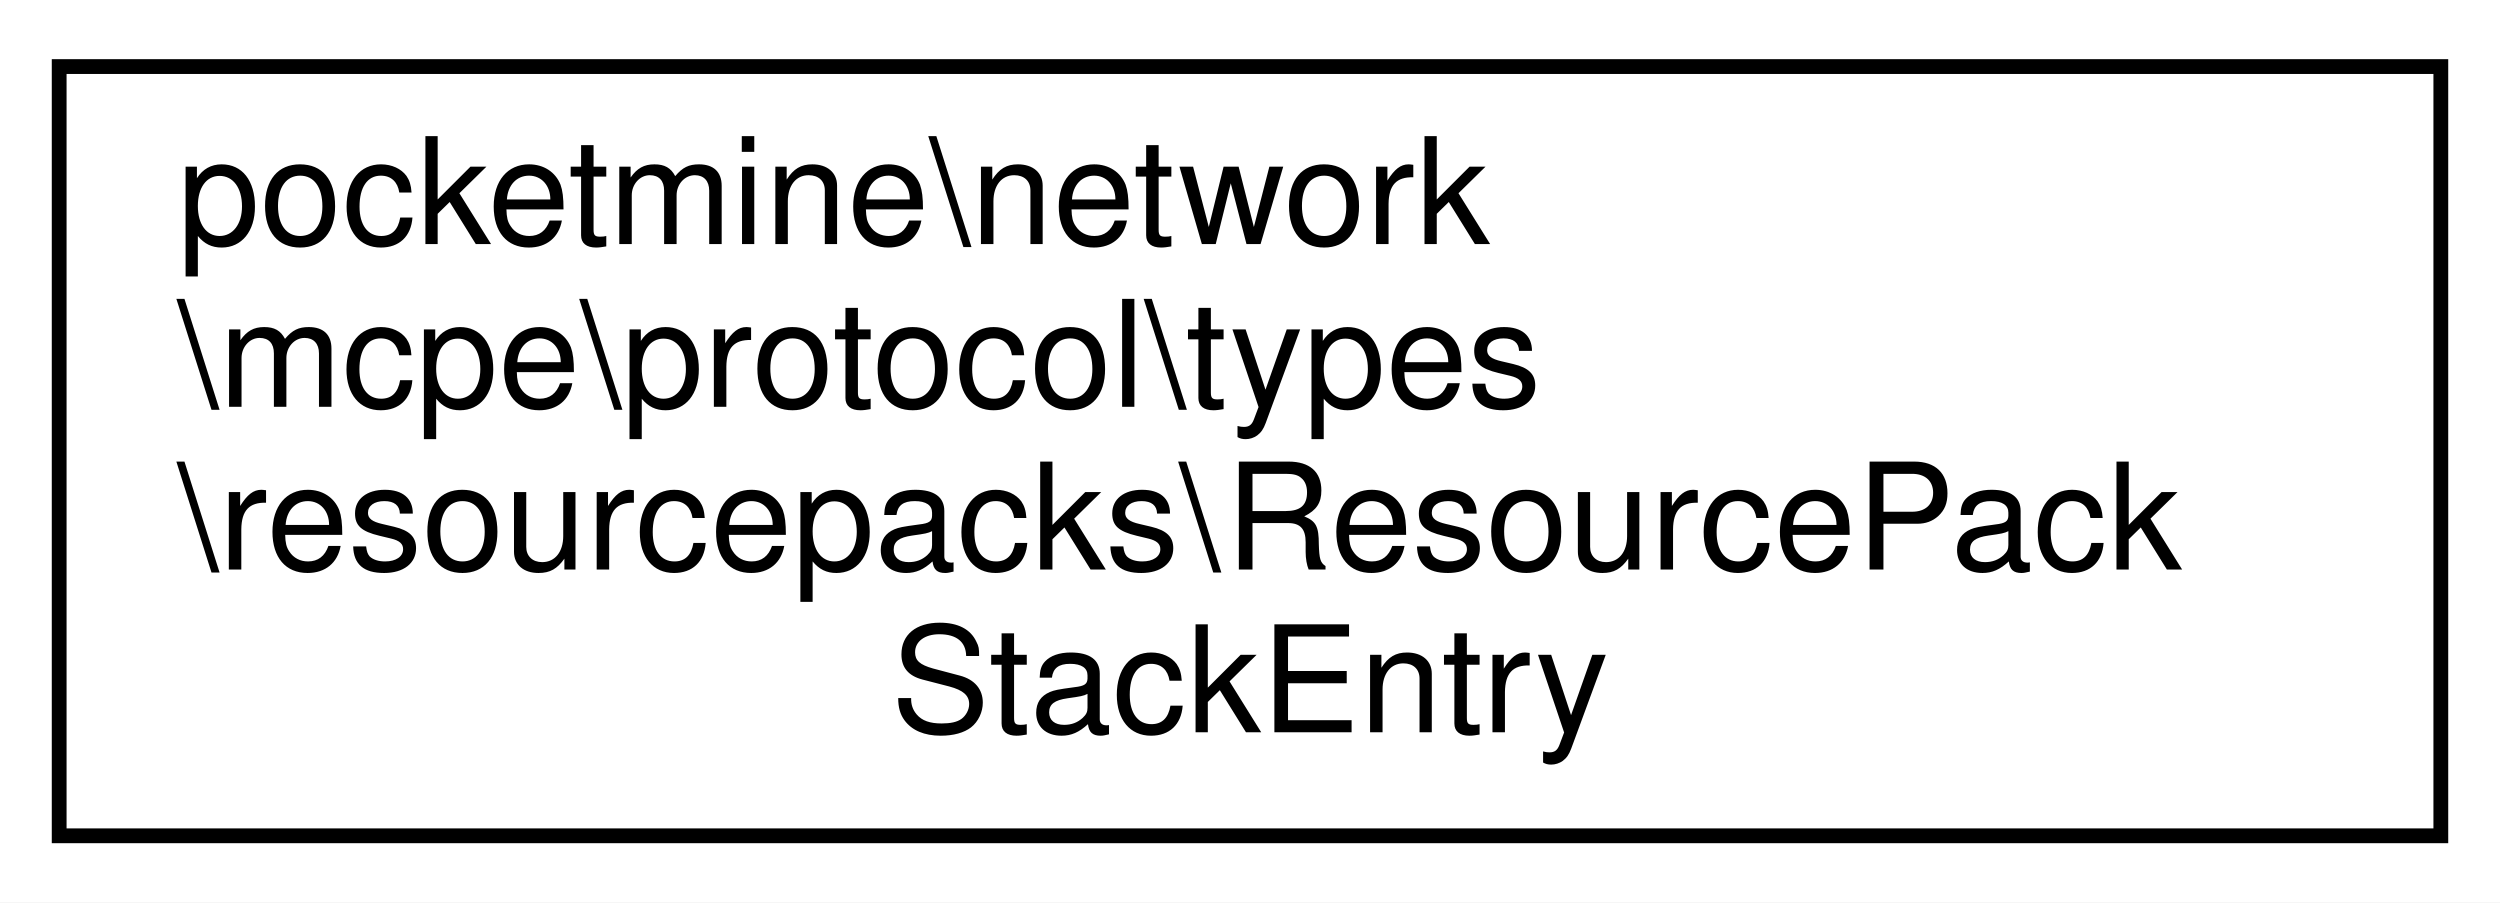
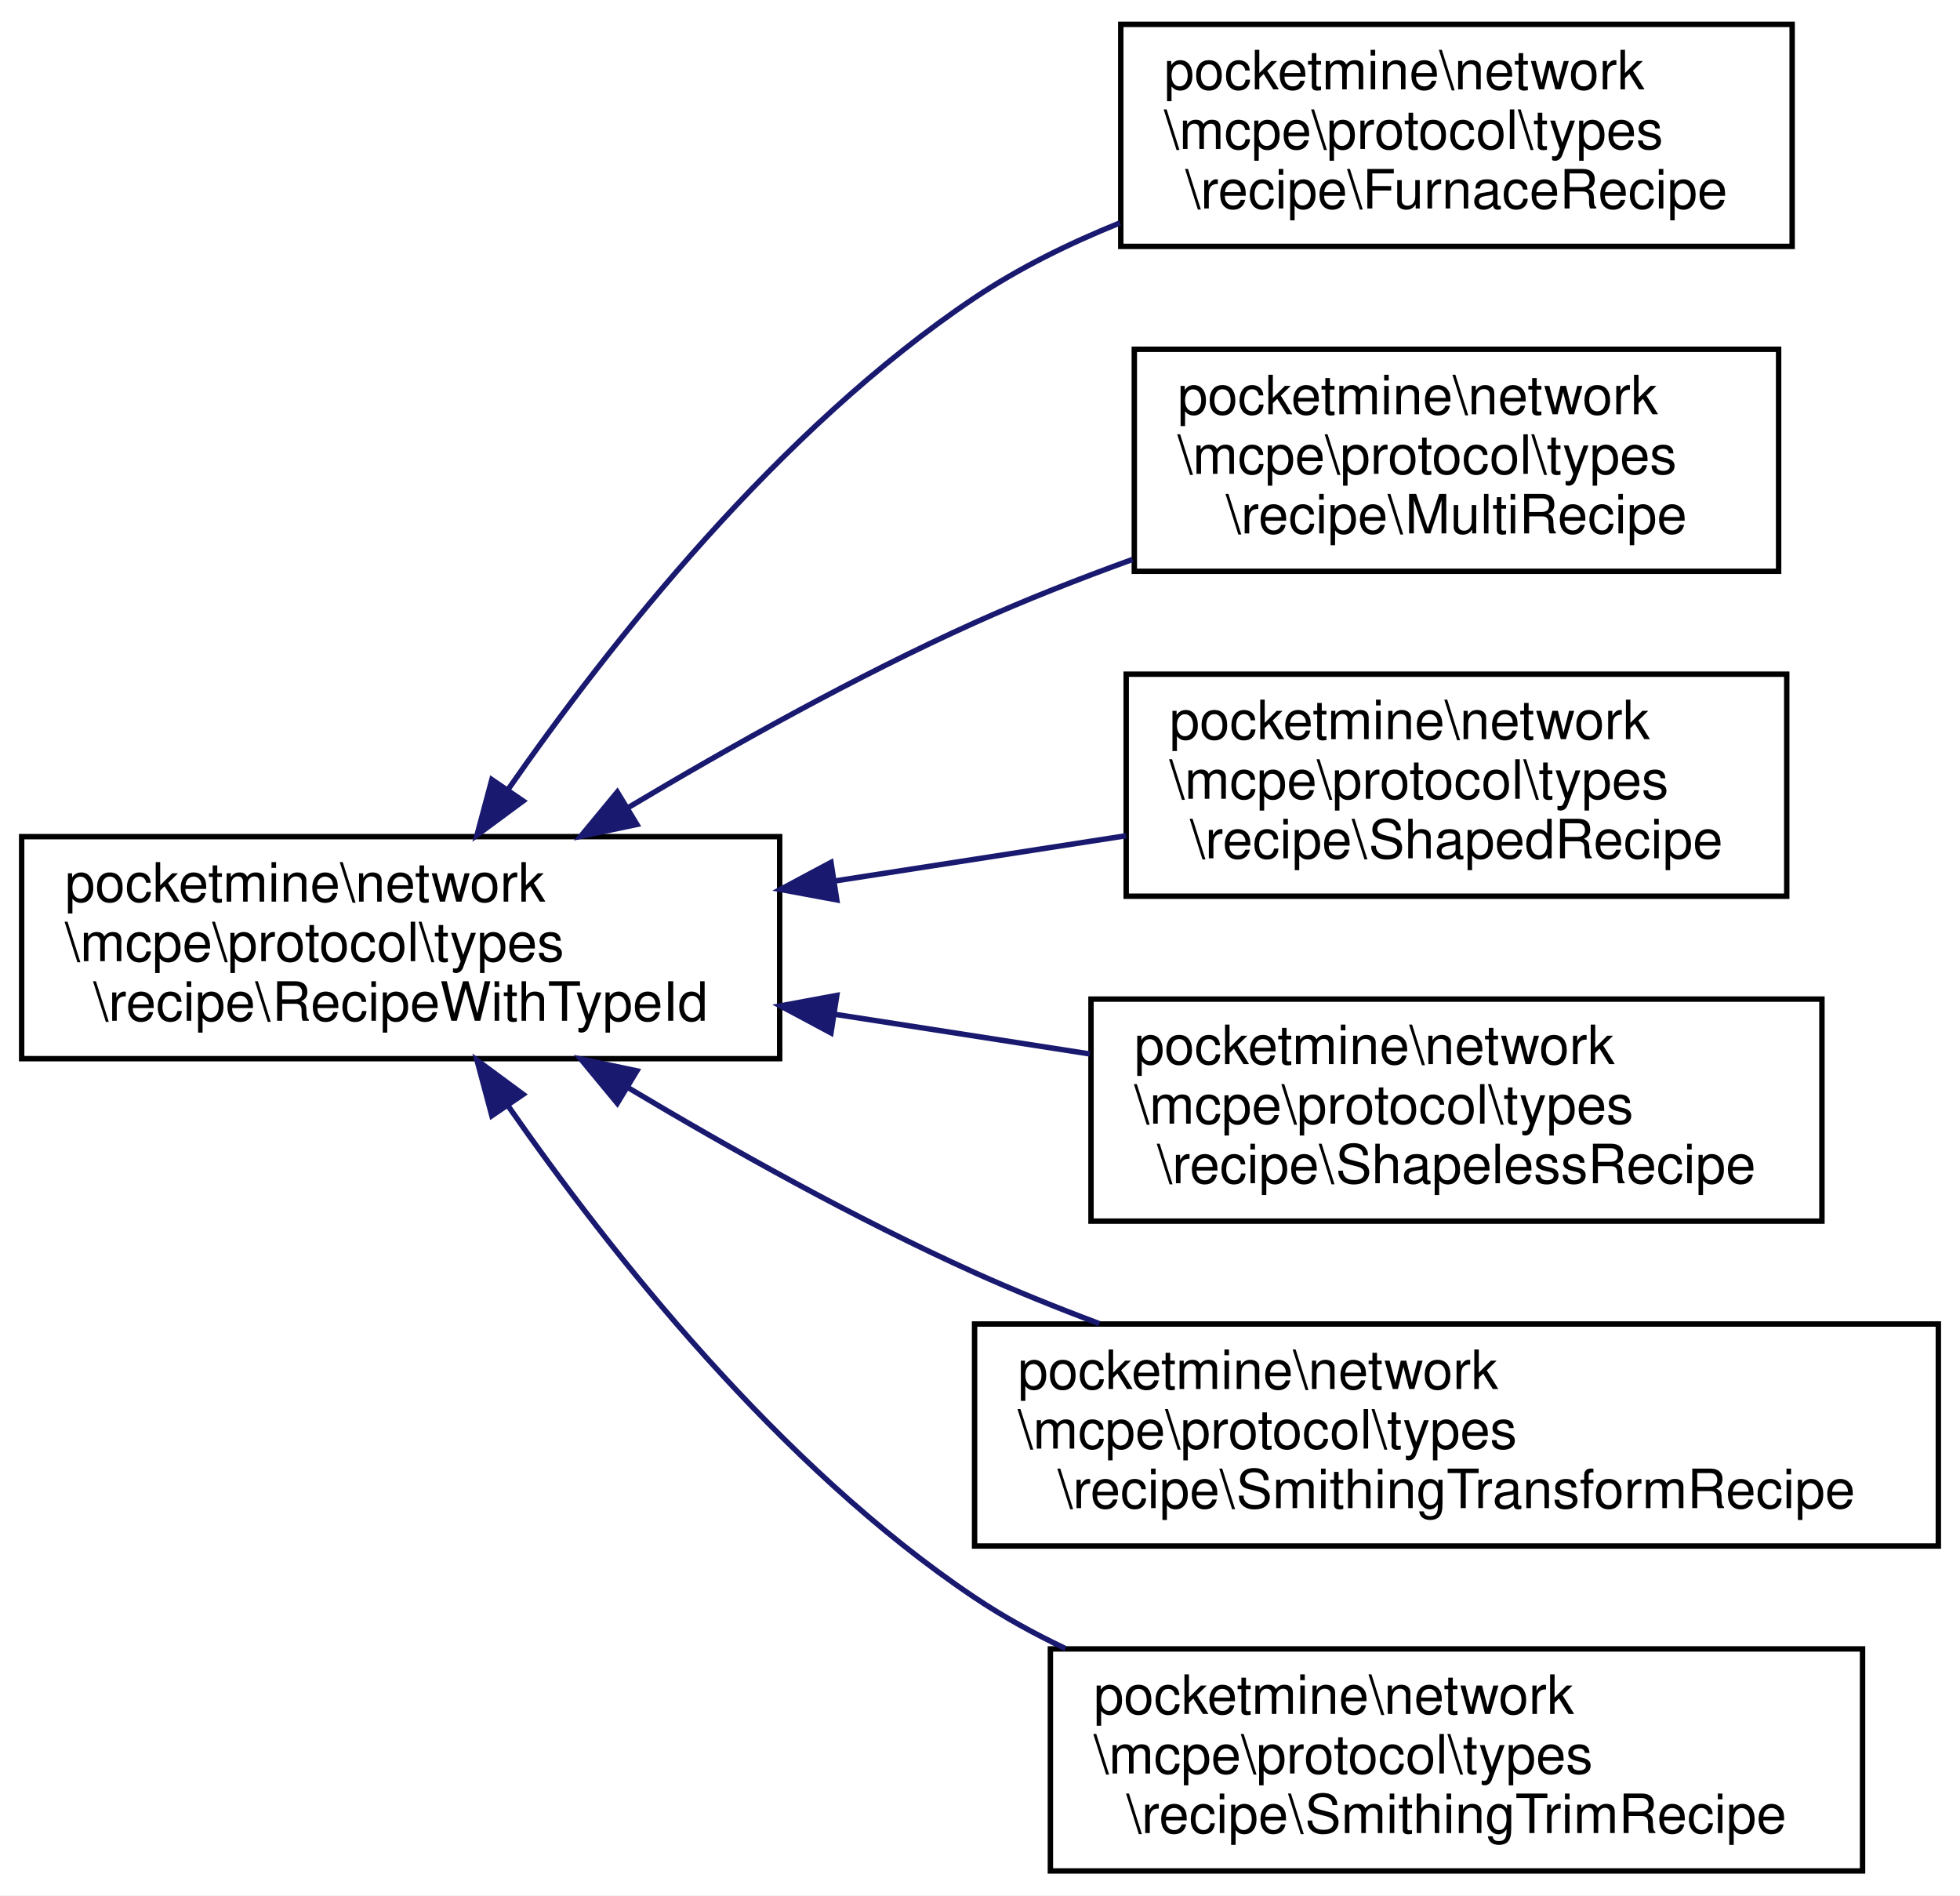
- <svg xmlns="http://www.w3.org/2000/svg" xmlns:xlink="http://www.w3.org/1999/xlink" width="169pt" height="61pt" viewBox="0.00 0.00 169.00 61.00">
-   <g id="graph0" class="graph" transform="scale(1 1) rotate(0) translate(4 57)">
-     <polygon fill="white" stroke="transparent" points="-4,4 -4,-57 165,-57 165,4 -4,4" />
+ <svg xmlns="http://www.w3.org/2000/svg" xmlns:xlink="http://www.w3.org/1999/xlink" width="362pt" height="350pt" viewBox="0.00 0.00 362.00 350.00">
+   <g id="graph0" class="graph" transform="scale(1 1) rotate(0) translate(4 346)">
+     <polygon fill="white" stroke="transparent" points="-4,4 -4,-346 358,-346 358,4 -4,4" />
    <g id="node1" class="node">
      <g id="a_node1">
-         <a xlink:href="d1/de1/classpocketmine_1_1network_1_1mcpe_1_1protocol_1_1types_1_1resourcepacks_1_1_resource_pack_stack_entry.html" target="_top" xlink:title=" ">
-           <polygon fill="white" stroke="black" points="0,-0.5 0,-52.5 161,-52.5 161,-0.5 0,-0.5" />
-           <text text-anchor="start" x="8" y="-40.5" font-family="Helvetica,sans-Serif" font-size="10.00">pocketmine\network</text>
-           <text text-anchor="start" x="8" y="-29.5" font-family="Helvetica,sans-Serif" font-size="10.00">\mcpe\protocol\types</text>
-           <text text-anchor="start" x="8" y="-18.5" font-family="Helvetica,sans-Serif" font-size="10.00">\resourcepacks\ResourcePack</text>
-           <text text-anchor="middle" x="80.5" y="-7.5" font-family="Helvetica,sans-Serif" font-size="10.00">StackEntry</text>
+         <a xlink:href="dc/d76/classpocketmine_1_1network_1_1mcpe_1_1protocol_1_1types_1_1recipe_1_1_recipe_with_type_id.html" target="_top" xlink:title=" ">
+           <polygon fill="white" stroke="black" points="0,-150.5 0,-191.5 140,-191.5 140,-150.5 0,-150.5" />
+           <text text-anchor="start" x="8" y="-179.5" font-family="Helvetica,sans-Serif" font-size="10.00">pocketmine\network</text>
+           <text text-anchor="start" x="8" y="-168.5" font-family="Helvetica,sans-Serif" font-size="10.00">\mcpe\protocol\types</text>
+           <text text-anchor="middle" x="70" y="-157.5" font-family="Helvetica,sans-Serif" font-size="10.00">\recipe\RecipeWithTypeId</text>
        </a>
      </g>
    </g>
+     <g id="node2" class="node">
+       <g id="a_node2">
+         <a xlink:href="db/d68/classpocketmine_1_1network_1_1mcpe_1_1protocol_1_1types_1_1recipe_1_1_furnace_recipe.html" target="_top" xlink:title=" ">
+           <polygon fill="white" stroke="black" points="203,-300.5 203,-341.5 327,-341.5 327,-300.5 203,-300.5" />
+           <text text-anchor="start" x="211" y="-329.5" font-family="Helvetica,sans-Serif" font-size="10.00">pocketmine\network</text>
+           <text text-anchor="start" x="211" y="-318.5" font-family="Helvetica,sans-Serif" font-size="10.00">\mcpe\protocol\types</text>
+           <text text-anchor="middle" x="265" y="-307.5" font-family="Helvetica,sans-Serif" font-size="10.00">\recipe\FurnaceRecipe</text>
+         </a>
+       </g>
+     </g>
+     <g id="edge1" class="edge">
+       <path fill="none" stroke="midnightblue" d="M89.76,-200.1C108.58,-227.15 139.89,-266.81 176,-291 184.18,-296.48 193.46,-301.05 202.85,-304.84" />
+       <polygon fill="midnightblue" stroke="midnightblue" points="92.62,-198.09 84.1,-191.8 86.84,-202.03 92.62,-198.09" />
+     </g>
+     <g id="node3" class="node">
+       <g id="a_node3">
+         <a xlink:href="d1/da0/classpocketmine_1_1network_1_1mcpe_1_1protocol_1_1types_1_1recipe_1_1_multi_recipe.html" target="_top" xlink:title=" ">
+           <polygon fill="white" stroke="black" points="205.5,-240.5 205.5,-281.5 324.5,-281.5 324.5,-240.5 205.5,-240.5" />
+           <text text-anchor="start" x="213.5" y="-269.5" font-family="Helvetica,sans-Serif" font-size="10.00">pocketmine\network</text>
+           <text text-anchor="start" x="213.5" y="-258.5" font-family="Helvetica,sans-Serif" font-size="10.00">\mcpe\protocol\types</text>
+           <text text-anchor="middle" x="265" y="-247.5" font-family="Helvetica,sans-Serif" font-size="10.00">\recipe\MultiRecipe</text>
+         </a>
+       </g>
+     </g>
+     <g id="edge2" class="edge">
+       <path fill="none" stroke="midnightblue" d="M111.96,-196.83C130.99,-208.19 154.19,-221.16 176,-231 185.27,-235.18 195.31,-239.12 205.17,-242.69" />
+       <polygon fill="midnightblue" stroke="midnightblue" points="113.63,-193.75 103.26,-191.57 110.01,-199.74 113.63,-193.75" />
+     </g>
+     <g id="node4" class="node">
+       <g id="a_node4">
+         <a xlink:href="d3/d06/classpocketmine_1_1network_1_1mcpe_1_1protocol_1_1types_1_1recipe_1_1_shaped_recipe.html" target="_top" xlink:title=" ">
+           <polygon fill="white" stroke="black" points="204,-180.5 204,-221.5 326,-221.5 326,-180.5 204,-180.5" />
+           <text text-anchor="start" x="212" y="-209.5" font-family="Helvetica,sans-Serif" font-size="10.00">pocketmine\network</text>
+           <text text-anchor="start" x="212" y="-198.5" font-family="Helvetica,sans-Serif" font-size="10.00">\mcpe\protocol\types</text>
+           <text text-anchor="middle" x="265" y="-187.5" font-family="Helvetica,sans-Serif" font-size="10.00">\recipe\ShapedRecipe</text>
+         </a>
+       </g>
+     </g>
+     <g id="edge3" class="edge">
+       <path fill="none" stroke="midnightblue" d="M150.04,-183.29C168.05,-186.09 186.91,-189.02 203.98,-191.67" />
+       <polygon fill="midnightblue" stroke="midnightblue" points="150.55,-179.82 140.13,-181.75 149.48,-186.74 150.55,-179.82" />
+     </g>
+     <g id="node5" class="node">
+       <g id="a_node5">
+         <a xlink:href="da/d6d/classpocketmine_1_1network_1_1mcpe_1_1protocol_1_1types_1_1recipe_1_1_shapeless_recipe.html" target="_top" xlink:title=" ">
+           <polygon fill="white" stroke="black" points="197.5,-120.5 197.5,-161.5 332.5,-161.5 332.5,-120.5 197.5,-120.5" />
+           <text text-anchor="start" x="205.5" y="-149.5" font-family="Helvetica,sans-Serif" font-size="10.00">pocketmine\network</text>
+           <text text-anchor="start" x="205.5" y="-138.5" font-family="Helvetica,sans-Serif" font-size="10.00">\mcpe\protocol\types</text>
+           <text text-anchor="middle" x="265" y="-127.5" font-family="Helvetica,sans-Serif" font-size="10.00">\recipe\ShapelessRecipe</text>
+         </a>
+       </g>
+     </g>
+     <g id="edge4" class="edge">
+       <path fill="none" stroke="midnightblue" d="M150.29,-158.68C165.9,-156.25 182.14,-153.72 197.29,-151.37" />
+       <polygon fill="midnightblue" stroke="midnightblue" points="149.48,-155.26 140.13,-160.25 150.55,-162.18 149.48,-155.26" />
+     </g>
+     <g id="node6" class="node">
+       <g id="a_node6">
+         <a xlink:href="de/dae/classpocketmine_1_1network_1_1mcpe_1_1protocol_1_1types_1_1recipe_1_1_smithing_transform_recipe.html" target="_top" xlink:title=" ">
+           <polygon fill="white" stroke="black" points="176,-60.5 176,-101.5 354,-101.5 354,-60.5 176,-60.5" />
+           <text text-anchor="start" x="184" y="-89.5" font-family="Helvetica,sans-Serif" font-size="10.00">pocketmine\network</text>
+           <text text-anchor="start" x="184" y="-78.5" font-family="Helvetica,sans-Serif" font-size="10.00">\mcpe\protocol\types</text>
+           <text text-anchor="middle" x="265" y="-67.5" font-family="Helvetica,sans-Serif" font-size="10.00">\recipe\SmithingTransformRecipe</text>
+         </a>
+       </g>
+     </g>
+     <g id="edge5" class="edge">
+       <path fill="none" stroke="midnightblue" d="M111.96,-145.17C130.99,-133.81 154.19,-120.84 176,-111 183.36,-107.68 191.2,-104.51 199.05,-101.57" />
+       <polygon fill="midnightblue" stroke="midnightblue" points="110.01,-142.26 103.26,-150.43 113.63,-148.25 110.01,-142.26" />
+     </g>
+     <g id="node7" class="node">
+       <g id="a_node7">
+         <a xlink:href="d3/d1c/classpocketmine_1_1network_1_1mcpe_1_1protocol_1_1types_1_1recipe_1_1_smithing_trim_recipe.html" target="_top" xlink:title=" ">
+           <polygon fill="white" stroke="black" points="190,-0.5 190,-41.5 340,-41.5 340,-0.5 190,-0.5" />
+           <text text-anchor="start" x="198" y="-29.5" font-family="Helvetica,sans-Serif" font-size="10.00">pocketmine\network</text>
+           <text text-anchor="start" x="198" y="-18.5" font-family="Helvetica,sans-Serif" font-size="10.00">\mcpe\protocol\types</text>
+           <text text-anchor="middle" x="265" y="-7.5" font-family="Helvetica,sans-Serif" font-size="10.00">\recipe\SmithingTrimRecipe</text>
+         </a>
+       </g>
+     </g>
+     <g id="edge6" class="edge">
+       <path fill="none" stroke="midnightblue" d="M89.76,-141.9C108.58,-114.85 139.89,-75.19 176,-51 181.23,-47.5 186.91,-44.36 192.78,-41.57" />
+       <polygon fill="midnightblue" stroke="midnightblue" points="86.84,-139.97 84.1,-150.2 92.62,-143.91 86.84,-139.97" />
+     </g>
  </g>
</svg>
